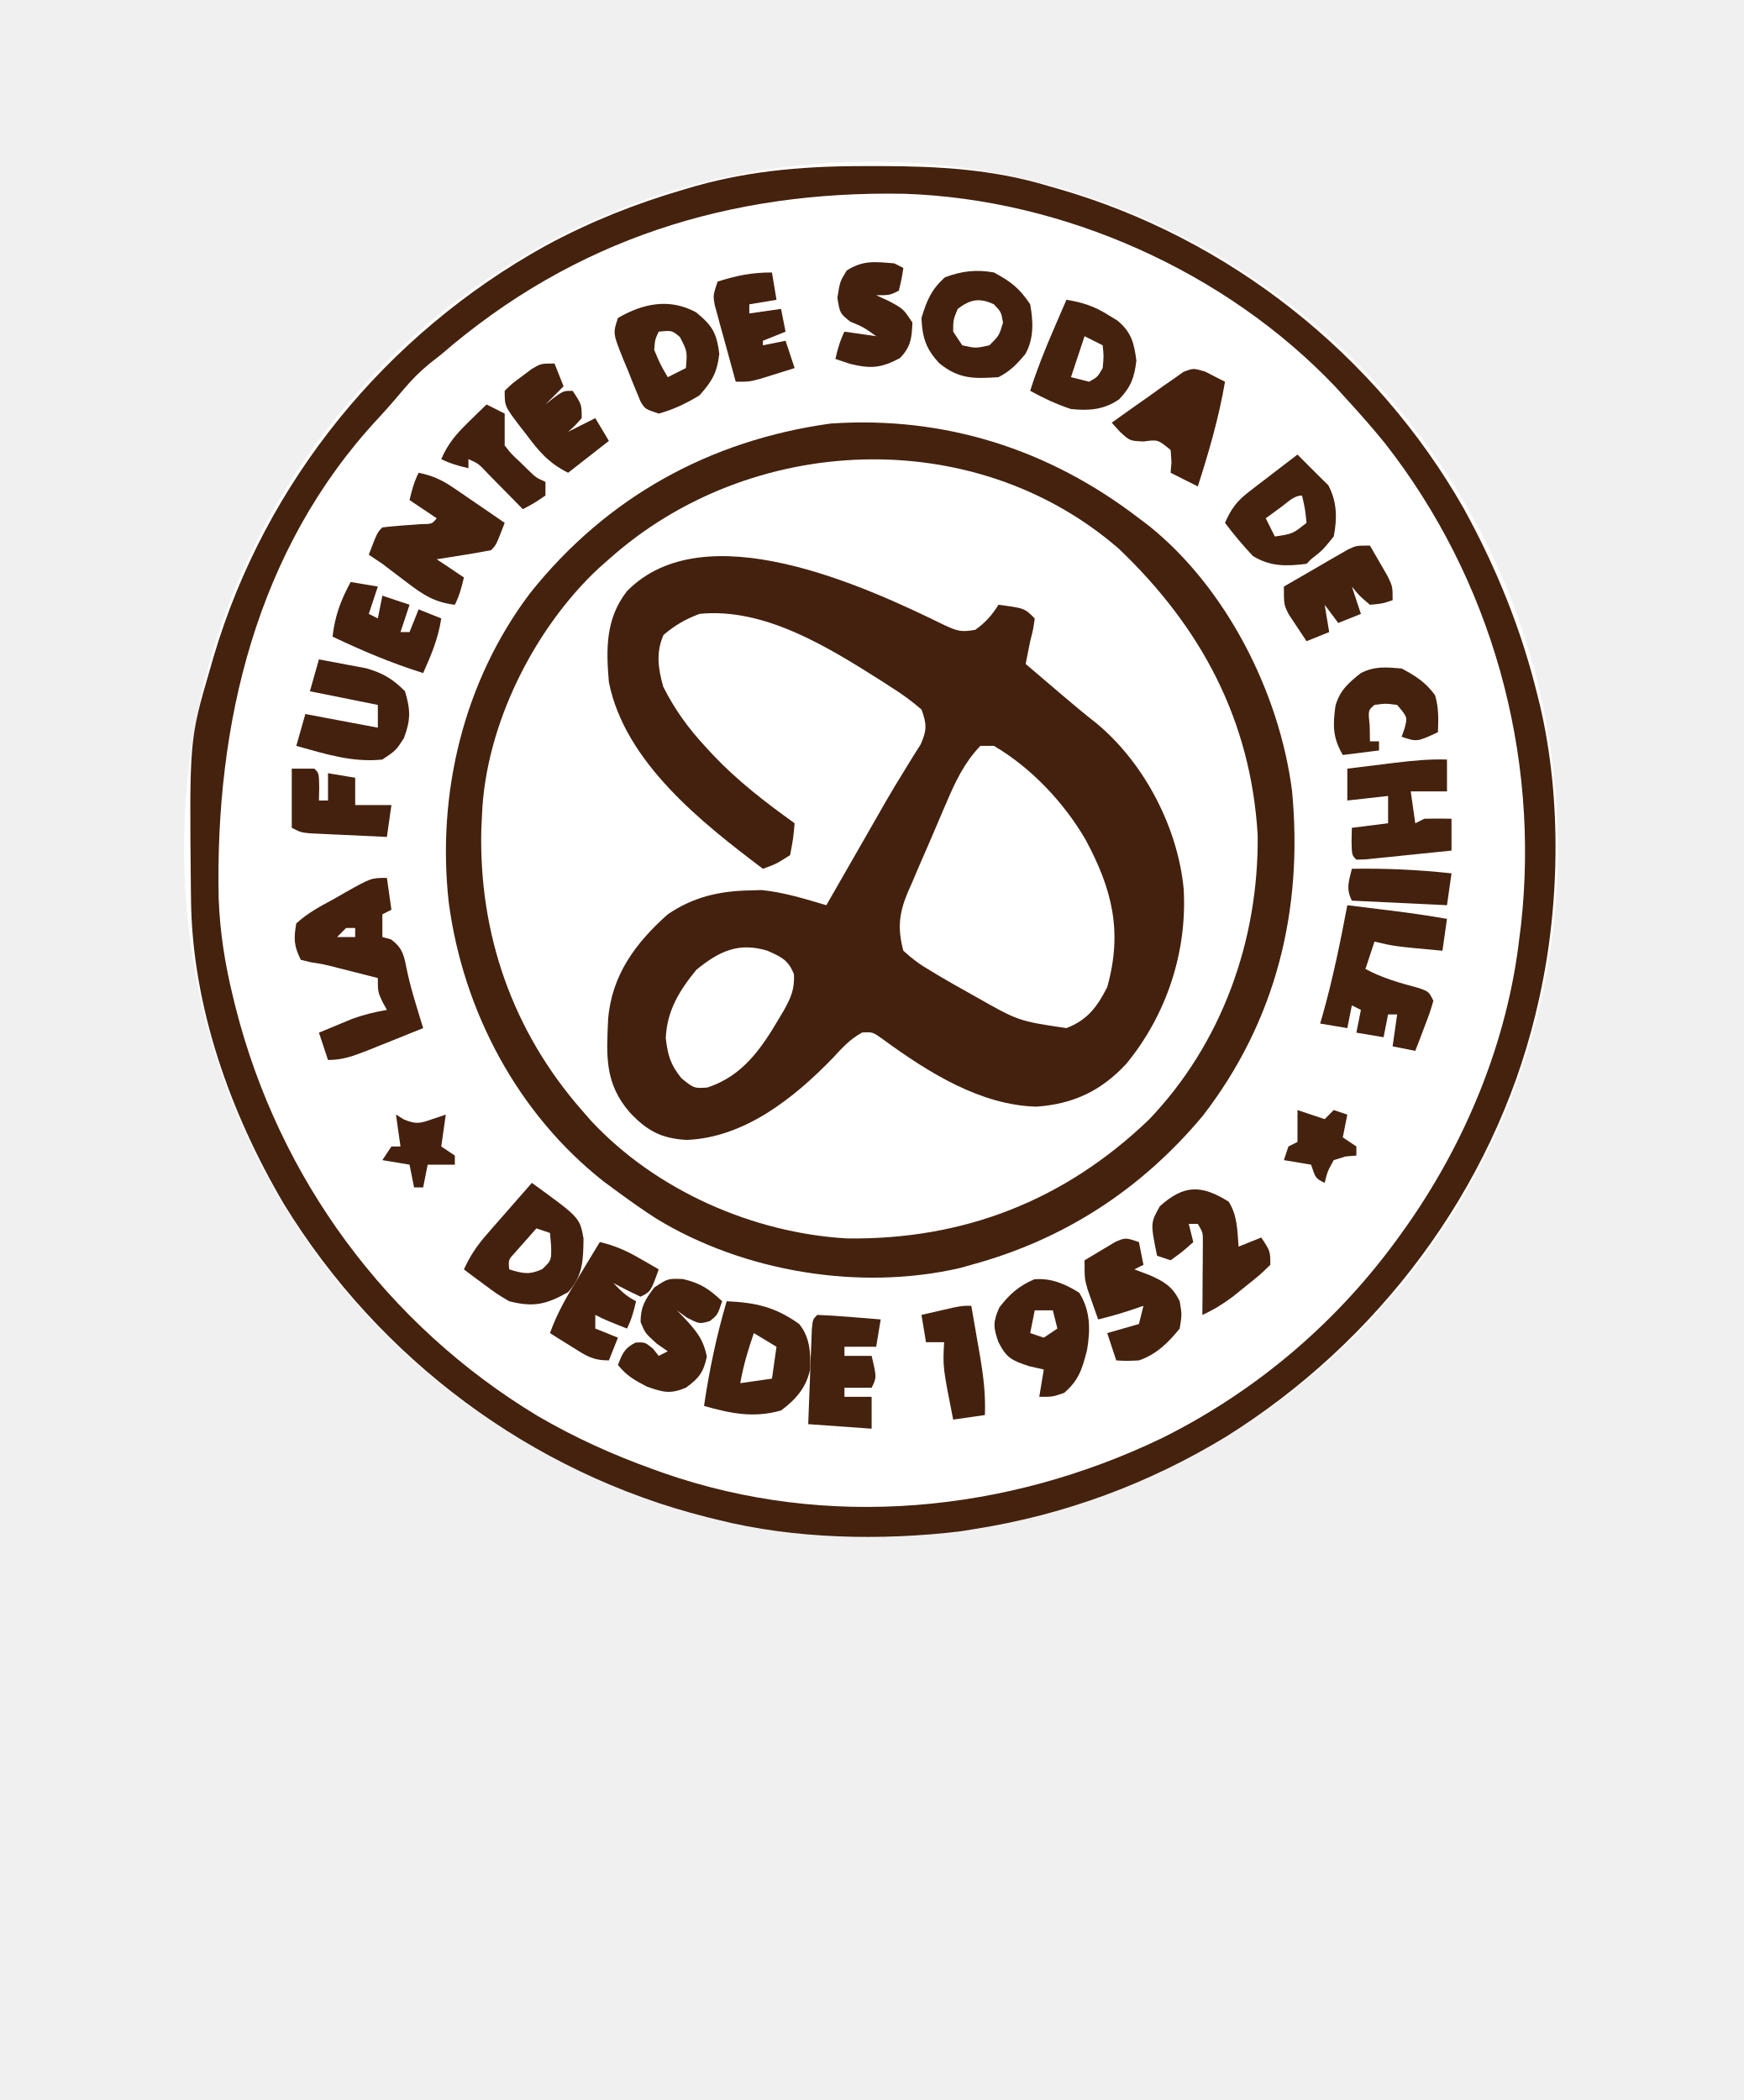
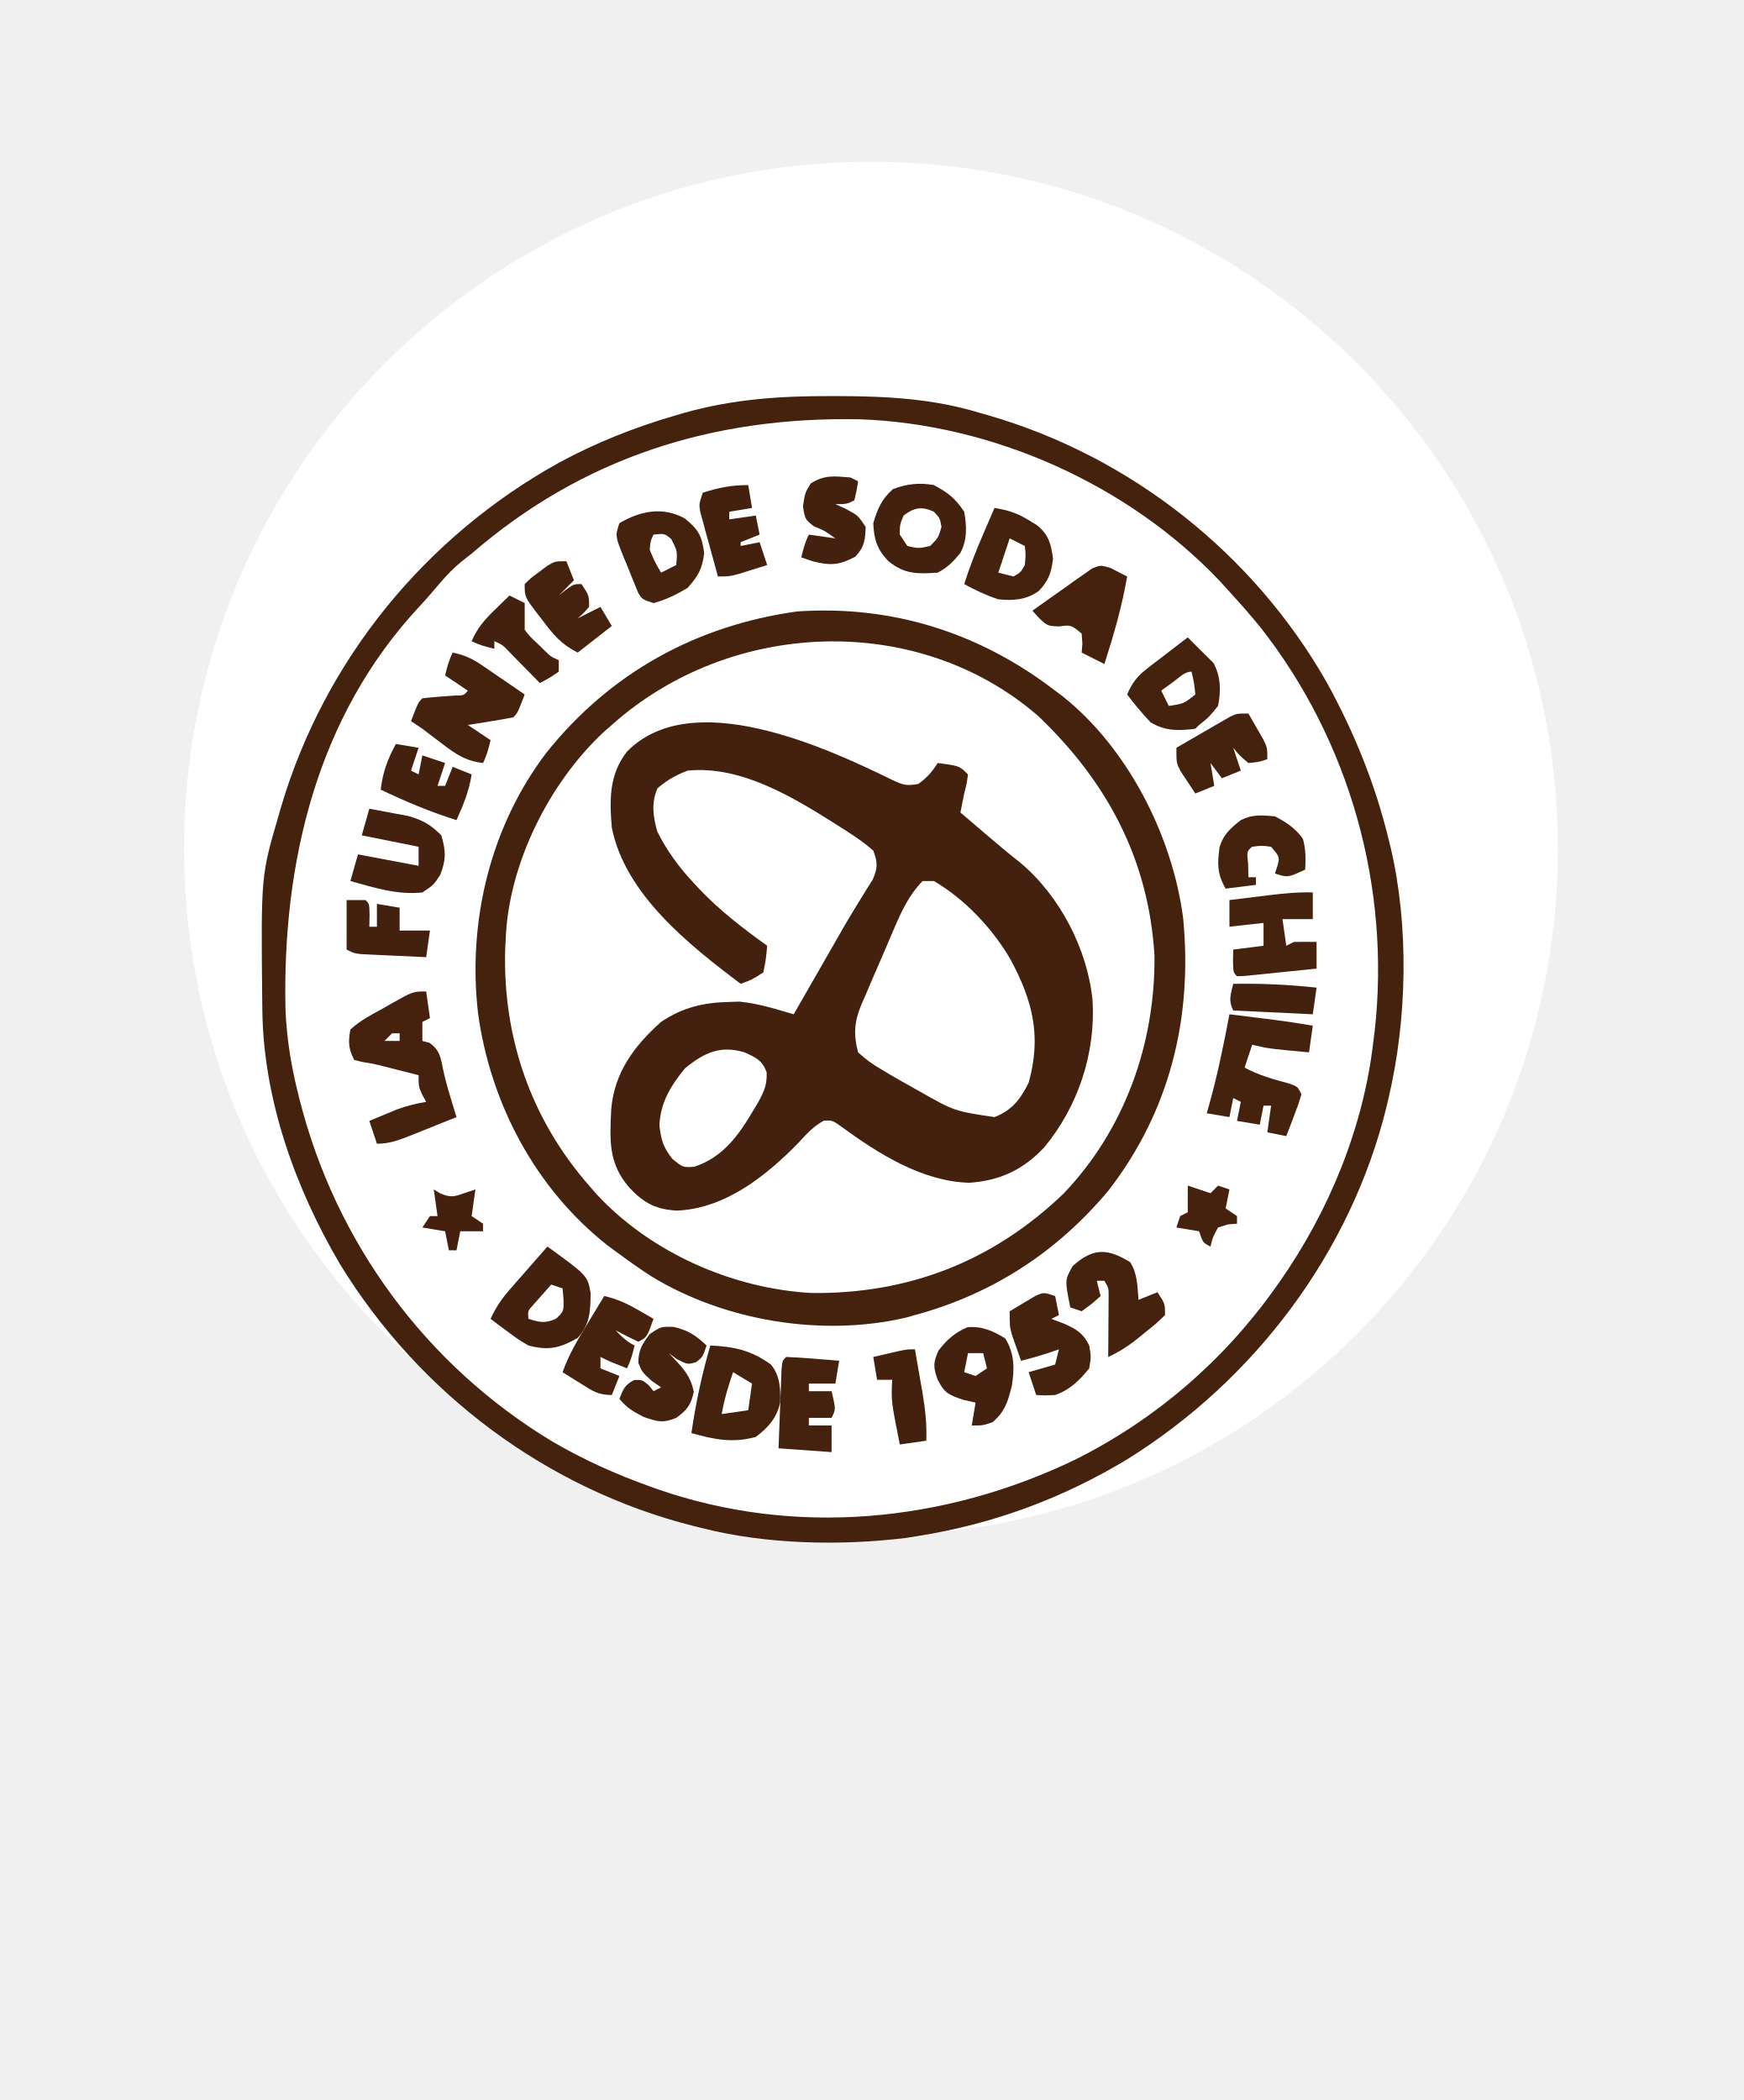
<svg xmlns="http://www.w3.org/2000/svg" viewBox="0 0 25.384 30.575" width="25.384pt" height="30.575pt" version="1.1" id="svg133" xml:space="preserve">
  <defs id="defs137" />
  <path style="fill:#ffffff;fill-opacity:1;stroke-width:3.84" id="path2106" d="M 22.68,12.355 A 10,10 0 0 1 12.699,22.355 10,10 0 0 1 2.68,12.394 10,10 0 0 1 12.621,2.355 10,10 0 0 1 22.679,12.277" />
-   <g id="g1" transform="matrix(0.06595269,0,0,0.06627587,2.796548,2.442732)">
+   <g id="g1" transform="matrix(0.05516111,0,0,0.05543141,3.832284,5.787671)">
    <path d="m 0,0 c 2.843,1.282 3.575,1.552 6.75,1 2.272,-1.604 3.642,-3.158 5.125,-5.5 5.75,0.75 5.75,0.75 8,3 -0.312,2.312 -0.312,2.312 -1,5 -0.339,1.666 -0.673,3.332 -1,5 2.062,1.751 4.124,3.501 6.188,5.25 0.578,0.491 1.156,0.982 1.752,1.488 2.55,2.161 5.098,4.291 7.74,6.34 10.497,8.694 17.878,22.773 19.195,36.297 0.823,13.905 -3.814,27.785 -12.688,38.5 -5.559,5.947 -11.728,8.817 -19.812,9.375 -12.298,-0.293 -23.888,-7.541 -33.609,-14.598 -2.527,-1.821 -2.527,-1.821 -4.852,-1.691 -2.702,1.467 -4.451,3.413 -6.539,5.664 -8.55,8.776 -19.45,17.42 -32.188,17.938 -5.565,-0.293 -8.79,-2.002 -12.621,-6.094 -5.526,-6.387 -5.103,-12.391 -4.732,-20.454 C -73.494,76.839 -68.226,69.784 -61.125,63.5 c 5.643,-3.809 11.351,-5.129 18.125,-5.25 0.848,-0.026 1.696,-0.052 2.57,-0.078 4.929,0.489 9.564,1.933 14.305,3.328 0.418,-0.725 0.835,-1.45 1.266,-2.196 1.586,-2.751 3.172,-5.502 4.758,-8.253 1.01,-1.751 2.019,-3.503 3.029,-5.254 0.981,-1.702 0.981,-1.702 1.982,-3.438 0.652,-1.139 1.305,-2.278 1.977,-3.451 1.327,-2.276 2.688,-4.533 4.081,-6.77 0.649,-1.051 1.297,-2.102 1.965,-3.186 0.59,-0.932 1.179,-1.863 1.787,-2.823 C -3.911,23.012 -3.946,21.666 -5.125,18.5 -7.3,16.651 -9.29,15.188 -11.688,13.688 -12.354,13.259 -13.02,12.83 -13.706,12.388 -25.514,4.945 -39.671,-3.945 -54.125,-2.5 c -3.163,1.194 -5.361,2.464 -7.938,4.625 -1.703,3.806 -1.188,7.421 -0.062,11.375 2.568,5.078 5.563,9.167 9.438,13.312 0.512,0.553 1.024,1.106 1.552,1.677 5.452,5.73 11.591,10.424 18.011,15.011 -0.309,3.379 -0.309,3.379 -1,7 -3.062,1.938 -3.062,1.938 -6,3 -13.453,-10.106 -30.475,-23.409 -34,-41 -0.642,-7.366 -0.718,-13.984 4,-20 C -53.07,-24.776 -17.905,-8.747 0,0 Z m 7.875,26.5 c -3.531,3.646 -5.513,7.851 -7.488,12.461 -0.461,1.063 -0.461,1.063 -0.932,2.148 -0.644,1.493 -1.283,2.987 -1.918,4.483 -0.972,2.277 -1.969,4.542 -2.969,6.807 -0.625,1.458 -1.248,2.916 -1.869,4.375 -0.448,1.005 -0.448,1.005 -0.906,2.03 C -10.122,63.416 -10.41,66.671 -9.125,71.5 c 2.116,1.908 3.765,3.126 6.188,4.5 0.623,0.374 1.246,0.748 1.887,1.133 C 0.908,78.289 2.885,79.4 4.875,80.5 5.817,81.028 5.817,81.028 6.779,81.566 16.283,86.94 16.283,86.94 26.875,88.5 c 4.627,-1.788 6.779,-4.635 9,-9 C 39.3,67.328 37.011,58 31.066,47.043 26.277,38.879 19.044,31.265 10.875,26.5 c -0.99,0 -1.98,0 -3,0 z m -62.688,49.188 c -3.741,4.55 -6.501,8.99 -6.75,15 0.445,3.877 1.034,5.786 3.438,8.812 2.772,2.235 2.772,2.235 5.688,2.062 7.738,-2.482 11.903,-8.447 15.875,-15.188 0.359,-0.598 0.718,-1.195 1.087,-1.811 1.549,-2.784 2.371,-4.673 2.202,-7.884 C -34.505,73.527 -36.073,72.856 -39.125,71.5 c -6.348,-1.932 -10.674,0.107 -15.688,4.188 z" fill="#44210e" transform="translate(166.125,100.5)" id="path1" />
    <path d="M 0,0 C 0.843,5.4382e-4 1.687,0.001 2.556,0.002 15.272,0.039 27.252,0.691 39.5,4.375 40.255,4.589 41.011,4.804 41.789,5.024 79.405,15.828 111.876,41.373 131.25,75.312 c 7.211,13.083 12.7,26.544 16.25,41.062 0.165,0.661 0.33,1.321 0.5,2.002 4.947,20.77 4.418,45.263 -0.5,65.998 -0.166,0.707 -0.333,1.414 -0.504,2.142 -9.437,38.489 -34.906,71.93 -68.394,92.696 C 61.58,289.48 43.143,296.265 23.5,299.375 c -1.155,0.184 -2.31,0.369 -3.5,0.559 -17.256,2.059 -36.632,1.691 -53.5,-2.559 -1.159,-0.282 -1.159,-0.282 -2.341,-0.57 -38.789,-9.724 -72.376,-34.714 -93.347,-68.708 -11.885,-20.051 -20.306,-43.502 -20.551,-66.98 -0.01,-0.777 -0.02,-1.554 -0.03,-2.354 -0.329,-32.757 -0.329,-32.757 4.268,-48.388 0.236,-0.82 0.472,-1.64 0.715,-2.484 11.506,-38.694 38.1,-70.957 73.333,-90.396 C -61.572,12.187 -51.625,8.25 -40.875,5.125 -40.028,4.879 -39.182,4.632 -38.31,4.378 -25.507,0.813 -13.212,-0.032 0,0 Z m -94.5,41.375 c -0.856,0.669 -1.712,1.338 -2.594,2.027 -2.167,1.777 -3.916,3.526 -5.719,5.66 -1.82,2.141 -3.636,4.258 -5.562,6.305 -26.989,28.839 -36.081,67.193 -35.257,105.624 0.285,7.311 1.377,14.289 3.132,21.384 0.193,0.787 0.387,1.575 0.586,2.386 9.584,37.632 33.366,69.804 66.664,89.801 8.252,4.801 16.763,8.61 25.75,11.812 1.012,0.361 1.012,0.361 2.044,0.73 36.262,12.57 75.786,8.75 110.116,-7.695 C 85.766,268.937 103.827,253.524 117.5,234.375 c 0.397,-0.554 0.793,-1.108 1.202,-1.678 13.104,-18.602 22.207,-40.646 24.798,-63.322 0.164,-1.272 0.164,-1.272 0.332,-2.57 C 148.064,129.002 137.287,90.669 113.738,60.809 111.098,57.566 108.332,54.451 105.5,51.375 104.639,50.431 103.778,49.488 102.891,48.516 78.636,23.113 42.857,7.267 7.805,6.09 -30.725,5.355 -65.076,16.042 -94.5,41.375 Z" fill="#44220e" transform="translate(149.5,-0.375)" id="path2" />
    <path d="M 0,0 C 0.674,0.501 1.348,1.003 2.043,1.52 19.238,15.173 30.994,38.242 33.789,59.81 36.308,85.965 30.296,110.423 14.062,131.312 0.484,147.458 -16.572,158.494 -37,164 c -1.193,0.336 -1.193,0.336 -2.41,0.68 -22.071,5.107 -47.756,0.911 -67.081,-10.805 -2.91,-1.86 -5.724,-3.834 -8.509,-5.875 -1.56,-1.143 -1.56,-1.143 -3.152,-2.309 -18.995,-14.888 -30.988,-37.392 -34.188,-61.223 -2.706,-24.02 3.274,-48.732 18.016,-68.113 C -117.417,-4.709 -94.685,-17.14 -68.062,-20.812 -42.972,-22.516 -19.872,-15.206 0,0 Z m -117,9 c -0.759,0.665 -1.519,1.33 -2.301,2.016 C -133.571,24.325 -144.174,45.428 -145,65 c -0.052,1.074 -0.103,2.148 -0.156,3.254 C -145.733,91.284 -138.29,112.618 -123,130 c 1,1.143 1,1.143 2.02,2.309 14.323,15.333 35.79,24.727 56.602,25.895 25.645,0.315 47.899,-8.272 66.566,-26.078 C 18.326,115.372 26.455,92.68 26.215,69.621 24.709,44.248 13.658,23.878 -4.43,6.691 -36.48,-20.988 -85.947,-18.672 -117,9 Z" fill="#44220e" transform="translate(209,77)" id="path3" />
    <path d="m 0,0 c 0.33,2.31 0.66,4.62 1,7 -0.99,0.495 -0.99,0.495 -2,1 0,1.65 0,3.3 0,5 0.619,0.165 1.238,0.33 1.875,0.5 2.782,1.964 2.961,3.89 3.621,7.125 C 5.064,23.303 5.826,25.882 6.625,28.5 7.016,29.784 7.016,29.784 7.414,31.094 7.607,31.723 7.801,32.352 8,33 4.671,34.344 1.337,35.676 -2,37 -2.772,37.308 -3.544,37.616 -4.34,37.934 -7.366,39.111 -9.723,40 -13,40 c -0.66,-1.98 -1.32,-3.96 -2,-6 1.56,-0.651 3.123,-1.296 4.688,-1.938 0.87,-0.36 1.74,-0.719 2.637,-1.09 C -5.118,30.043 -2.678,29.458 0,29 -0.33,28.402 -0.66,27.804 -1,27.188 -2,25 -2,25 -2,22 -3.895,21.519 -5.791,21.041 -7.688,20.562 -8.743,20.296 -9.799,20.029 -10.887,19.754 -13.938,18.975 -13.938,18.975 -16.832,18.527 -17.905,18.266 -17.905,18.266 -19,18 c -1.513,-3.026 -1.608,-4.644 -1,-8 2.488,-2.288 5.345,-3.787 8.312,-5.375 0.786,-0.45 1.571,-0.9 2.381,-1.363 C -3.482,0 -3.482,0 0,0 Z m -9,11 c -0.66,0.66 -1.32,1.32 -2,2 1.32,0 2.64,0 4,0 0,-0.66 0,-1.32 0,-2 -0.66,0 -1.32,0 -2,0 z" fill="#45210e" transform="translate(43,156)" id="path4" />
    <path d="M 0,0 C 2.542,0.311 5.083,0.624 7.625,0.938 8.694,1.068 8.694,1.068 9.785,1.201 13.876,1.708 17.938,2.289 22,3 21.67,5.31 21.34,7.62 21,10 10.442,9.036 10.442,9.036 6,8 5.34,9.98 4.68,11.96 4,14 7.808,16.059 11.694,17.098 15.855,18.219 18,19 18,19 19,21 c -0.777,2.602 -0.777,2.602 -1.938,5.625 -0.38,1.003 -0.761,2.006 -1.152,3.039 C 15.61,30.435 15.309,31.206 15,32 13.35,31.67 11.7,31.34 10,31 10.33,28.69 10.66,26.38 11,24 10.34,24 9.68,24 9,24 8.67,25.65 8.34,27.3 8,29 6.02,28.67 4.04,28.34 2,28 2.33,26.35 2.66,24.7 3,23 2.34,22.67 1.68,22.34 1,22 0.67,23.65 0.34,25.3 0,27 -1.98,26.67 -3.96,26.34 -6,26 -5.818,25.38 -5.636,24.76 -5.449,24.121 -3.187,16.151 -1.548,8.133 0,0 Z" fill="#44220e" transform="translate(255,162)" id="path5" />
    <path d="M 0,0 C 3.019,0.609 5.132,1.556 7.672,3.285 8.668,3.957 8.668,3.957 9.684,4.643 10.366,5.111 11.047,5.58 11.75,6.062 12.447,6.535 13.145,7.007 13.863,7.494 15.579,8.658 17.29,9.828 19,11 c -1.875,4.875 -1.875,4.875 -3,6 -2.013,0.396 -4.036,0.743 -6.062,1.062 C 8.833,18.239 7.728,18.416 6.59,18.598 5.308,18.797 5.308,18.797 4,19 5.98,20.32 7.96,21.64 10,23 9.494,25.169 9,27 8,29 3.513,28.47 0.939,26.777 -2.625,24.062 -3.566,23.352 -4.507,22.642 -5.477,21.91 -6.309,21.28 -7.142,20.649 -8,20 c -0.99,-0.66 -1.98,-1.32 -3,-2 1.875,-4.875 1.875,-4.875 3,-6 2.84,-0.324 5.681,-0.513 8.531,-0.719 C 2.941,11.266 2.941,11.266 4,10 2.02,8.68 0.04,7.36 -2,6 -1.494,3.831 -1,2 0,0 Z" fill="#44220e" transform="translate(50,67)" id="path6" />
    <path d="M 0,0 C 10.566,7.621 10.566,7.621 11.398,12.184 11.35,16.874 11.305,20.376 8,24 3.182,26.727 0.322,27.359 -5,26 -7.773,24.371 -7.773,24.371 -10.375,22.438 -11.686,21.477 -11.686,21.477 -13.023,20.496 -13.676,20.002 -14.328,19.509 -15,19 c 1.352,-2.954 2.897,-5.236 5.039,-7.672 0.58,-0.664 1.16,-1.328 1.758,-2.012 C -7.6,8.634 -6.997,7.953 -6.375,7.25 -5.458,6.204 -5.458,6.204 -4.523,5.137 -3.019,3.421 -1.511,1.709 0,0 Z m 1,10 c -1.006,1.12 -2.005,2.246 -3,3.375 -0.557,0.626 -1.114,1.253 -1.688,1.898 C -5.202,16.904 -5.202,16.904 -5,19 -2.022,19.91 -0.565,20.26 2.312,18.938 4.317,17.025 4.317,17.025 4.25,13.812 4.126,12.42 4.126,12.42 4,11 3.01,10.67 2.02,10.34 1,10 Z" fill="#44210e" transform="translate(75,223)" id="path7" />
    <path d="m 0,0 c 6.377,0.289 10.761,1.258 16,5 2.357,2.87 2.548,6.221 2.438,9.898 C 17.595,18.944 15.273,21.585 12,24 5.923,25.694 0.997,24.68 -5,23 -3.837,15.158 -2.245,7.604 0,0 Z m 6,7 c -1.273,3.648 -2.328,7.194 -3,11 3.465,-0.495 3.465,-0.495 7,-1 0.33,-2.31 0.66,-4.62 1,-7 C 9.35,9.01 7.7,8.02 6,7 Z" fill="#44220e" transform="translate(118,249)" id="path8" />
    <path d="M 0,0 C 3.752,2.015 5.636,3.455 8,7 8.683,10.777 8.851,14.472 6.949,17.887 5.18,20.042 3.508,21.746 1,23 c -5.34,0.35 -8.665,0.468 -13,-3 -2.971,-3.077 -3.833,-5.735 -4,-10 1.172,-3.843 2.165,-6.261 5.188,-8.938 C -7.135,-0.327 -3.846,-0.692 0,0 Z m -8,8 c -0.998,2.409 -0.998,2.409 -1,5 0.99,1.485 0.99,1.485 2,3 2.957,0.667 2.957,0.667 6,0 C 1.153,13.857 1.153,13.857 2,11 1.591,8.683 1.591,8.683 0,7 -3.191,5.511 -5.214,5.887 -8,8 Z" fill="#44210e" transform="translate(177,23)" id="path9" />
    <path d="m 0,0 c 0,2.31 0,4.62 0,7 -2.64,0 -5.28,0 -8,0 0.33,2.31 0.66,4.62 1,7 0.66,-0.33 1.32,-0.66 2,-1 2,-0.04 4,-0.043 6,0 0,2.31 0,4.62 0,7 -3.478,0.363 -6.958,0.714 -10.438,1.062 -0.993,0.104 -1.986,0.208 -3.01,0.314 -0.944,0.093 -1.888,0.187 -2.861,0.283 -0.875,0.089 -1.749,0.178 -2.65,0.27 -0.674,0.023 -1.347,0.046 -2.041,0.07 -1,-1 -1,-1 -1.062,-4.062 0.021,-0.969 0.041,-1.939 0.062,-2.938 2.64,-0.33 5.28,-0.66 8,-1 0,-1.98 0,-3.96 0,-6 -4.455,0.495 -4.455,0.495 -9,1 0,-2.31 0,-4.62 0,-7 2.729,-0.337 5.458,-0.67 8.188,-1 0.769,-0.095 1.538,-0.191 2.33,-0.289 C -7.631,0.248 -3.888,-0.125 0,0 Z" fill="#44220e" transform="translate(277,130)" id="path10" />
    <path d="M 0,0 C 3.536,0.562 6.151,1.416 9.188,3.312 9.862,3.721 10.536,4.13 11.23,4.551 14.326,7.086 14.931,9.469 15.438,13.375 14.995,17.042 14.25,19.131 11.676,21.828 8.348,24.155 4.968,24.415 1,24 -2.176,22.957 -5.075,21.611 -8,20 -6.549,15.421 -4.794,11.024 -2.875,6.625 -2.598,5.984 -2.321,5.344 -2.035,4.684 -1.359,3.121 -0.68,1.561 0,0 Z m 4,8 c -0.99,2.97 -1.98,5.94 -3,9 1.32,0.33 2.64,0.66 4,1 C 6.874,16.96 6.874,16.96 8,15 8.251,12.374 8.251,12.374 8,10 6.68,9.34 5.36,8.68 4,8 Z" fill="#44220e" transform="translate(193,29)" id="path11" />
    <path d="M 0,0 C 2.499,3.946 2.488,8.061 1.75,12.516 0.689,16.64 -0.016,19.198 -3.312,22 c -2.5,0.875 -2.5,0.875 -5.5,0.875 0.33,-1.98 0.66,-3.96 1,-6 -1.093,-0.247 -2.186,-0.495 -3.312,-0.75 -3.813,-1.292 -4.894,-1.763 -6.688,-5.25 -1.162,-3.237 -1.244,-4.461 0.188,-7.625 2.248,-2.946 4.289,-4.715 7.688,-6.188 C -6.2,-3.267 -3.14,-1.949 0,0 Z m -9.812,3.875 c -0.33,1.65 -0.66,3.3 -1,5 0.99,0.33 1.98,0.66 3,1 0.99,-0.66 1.98,-1.32 3,-2 -0.33,-1.32 -0.66,-2.64 -1,-4 -1.32,0 -2.64,0 -4,0 z" fill="#44210e" transform="translate(195.8125,247.125)" id="path12" />
    <path d="m 0,0 c 3.633,2.973 4.525,4.528 5.125,9.125 -0.5,4.166 -1.576,5.984 -4.375,9.125 -2.874,1.728 -5.755,3.133 -9,4 -3,-1 -3,-1 -3.999,-2.626 -0.284,-0.688 -0.568,-1.376 -0.86,-2.084 -0.311,-0.75 -0.621,-1.5 -0.941,-2.273 C -14.364,14.477 -14.677,13.688 -15,12.875 -15.329,12.094 -15.657,11.313 -15.996,10.508 -18.379,4.636 -18.379,4.636 -17.25,1.25 -11.629,-2.01 -5.824,-3.136 0,0 Z m -8.25,4.25 c -0.805,1.701 -0.805,1.701 -1,4 1.358,3.217 1.358,3.217 3,6 1.32,-0.66 2.64,-1.32 4,-2 C -1.932,8.599 -1.932,8.599 -3.562,5.438 -5.315,3.962 -5.315,3.962 -8.25,4.25 Z" fill="#44220e" transform="translate(111.25,31.75)" id="path13" />
    <path d="M 0,0 C 0.788,0.789 1.575,1.578 2.387,2.391 3.852,3.854 5.323,5.312 6.812,6.75 8.734,10.39 8.793,13.991 8,18 5.562,21 5.562,21 3,23 2.67,23.33 2.34,23.66 2,24 -2.436,24.559 -5.93,24.642 -9.812,22.312 -12.028,19.97 -14.066,17.579 -16,15 c 1.326,-3.038 2.629,-4.789 5.258,-6.797 0.625,-0.483 1.25,-0.967 1.895,-1.465 C -7.871,6.002 -7.871,6.002 -6.875,5.25 -5.887,4.49 -5.887,4.49 -4.879,3.715 -3.258,2.47 -1.63,1.234 0,0 Z m -3.562,11.5 c -0.641,0.464 -1.281,0.928 -1.941,1.406 C -5.998,13.267 -6.491,13.628 -7,14 c 0.66,1.32 1.32,2.64 2,4 3.931,-0.575 3.931,-0.575 7,-3 -0.322,-3.099 -0.322,-3.099 -1,-6 -1.813,0 -3.144,1.468 -4.562,2.5 z" fill="#44220e" transform="translate(244,63)" id="path14" />
    <path d="M 0,0 C 2.232,0.399 4.461,0.82 6.688,1.25 7.929,1.482 9.17,1.714 10.449,1.953 14.212,3.062 16.239,4.244 19,7 20.226,11.137 20.278,13.264 18.75,17.312 17,20 17,20 14,22 7.394,22.703 1.333,20.747 -5,19 c 0.99,-3.465 0.99,-3.465 2,-7 5.28,0.99 10.56,1.98 16,3 0,-1.65 0,-3.3 0,-5 C 8.05,9.01 3.1,8.02 -2,7 -1.34,4.69 -0.68,2.38 0,0 Z" fill="#44210e" transform="translate(28,108)" id="path15" />
    <path d="m 0,0 c 1.949,3.078 1.893,6.276 2.188,9.875 1.65,-0.66 3.3,-1.32 5,-2 2,3 2,3 2,6 -2.266,2.191 -2.266,2.191 -5.25,4.562 -0.975,0.785 -1.949,1.57 -2.953,2.379 -2.243,1.651 -4.263,2.942 -6.797,4.059 0.012,-1.276 0.023,-2.552 0.035,-3.867 C -5.768,19.339 -5.759,17.669 -5.75,16 c 0.008,-0.842 0.017,-1.684 0.025,-2.551 0.003,-0.806 0.006,-1.611 0.01,-2.441 0.005,-0.744 0.01,-1.487 0.016,-2.253 C -5.695,6.784 -5.695,6.784 -6.812,4.875 c -0.66,0 -1.32,0 -2,0 0.33,1.32 0.66,2.64 1,4 -2.312,2.062 -2.312,2.062 -5,4 -0.99,-0.33 -1.98,-0.66 -3,-1 C -17.274,4.691 -17.274,4.691 -15.188,1 -9.887,-3.743 -6.056,-3.759 0,0 Z" fill="#45220e" transform="translate(228.8125,227.125)" id="path16" />
    <path d="M 0,0 C 0.33,1.65 0.66,3.3 1,5 0.01,5.495 0.01,5.495 -1,6 0.093,6.412 1.186,6.825 2.312,7.25 5.518,8.645 7.422,9.75 9,13 c 0.5,2.938 0.5,2.938 0,6 -2.571,3.142 -5.121,5.667 -9,7 -2.75,0.125 -2.75,0.125 -5,0 -0.66,-1.98 -1.32,-3.96 -2,-6 2.31,-0.66 4.62,-1.32 7,-2 0.33,-1.32 0.66,-2.64 1,-4 -0.907,0.309 -1.815,0.619 -2.75,0.938 C -4.169,15.728 -6.532,16.404 -9,17 c -0.508,-1.414 -1.006,-2.831 -1.5,-4.25 -0.418,-1.183 -0.418,-1.183 -0.844,-2.391 C -12,8 -12,8 -12,4 -10.57,3.134 -9.131,2.282 -7.688,1.438 -6.487,0.724 -6.487,0.724 -5.262,-0.004 -3,-1 -3,-1 0,0 Z" fill="#44220e" transform="translate(209,236)" id="path17" />
    <path d="m 0,0 c 3.873,0.935 5.753,2.177 8.625,4.875 -1,3 -1,3 -2.75,4.375 -2.25,0.625 -2.25,0.625 -5,-0.75 C 0.133,7.964 -0.61,7.428 -1.375,6.875 -0.942,7.311 -0.509,7.746 -0.062,8.195 2.695,11.144 4.46,13.032 5.25,17.062 4.472,20.564 3.51,21.77 0.625,23.875 -2.922,25.313 -4.324,24.893 -8,23.625 c -2.746,-1.424 -4.465,-2.391 -6.375,-4.75 0.974,-2.516 1.462,-3.739 3.938,-4.938 2.062,-0.062 2.062,-0.062 3.812,1.375 0.619,0.773 0.619,0.773 1.25,1.562 0.66,-0.33 1.32,-0.66 2,-1 -0.804,-0.557 -1.609,-1.114 -2.438,-1.688 -2.562,-2.312 -2.562,-2.312 -3.562,-4.75 0,-3.357 0.992,-4.909 3,-7.562 3,-2 3,-2 6.375,-1.875 z" fill="#44220e" transform="translate(108.375,244.125)" id="path18" />
    <path d="M 0,0 C 2.357,0.09 4.712,0.247 7.062,0.438 8.353,0.539 9.643,0.641 10.973,0.746 12.471,0.872 12.471,0.872 14,1 13.67,2.98 13.34,4.96 13,7 10.69,7 8.38,7 6,7 c 0,0.66 0,1.32 0,2 1.98,0 3.96,0 6,0 1.125,4.75 1.125,4.75 0,7 -1.98,0 -3.96,0 -6,0 0,0.66 0,1.32 0,2 1.98,0 3.96,0 6,0 0,2.31 0,4.62 0,7 -6.93,-0.495 -6.93,-0.495 -14,-1 0.14,-3.813 0.287,-7.625 0.438,-11.438 0.039,-1.089 0.079,-2.177 0.119,-3.299 0.042,-1.034 0.084,-2.069 0.127,-3.135 0.037,-0.958 0.073,-1.917 0.111,-2.904 C -1,1 -1,1 0,0 Z" fill="#44220e" transform="translate(138,252)" id="path19" />
    <path d="M 0,0 C 3.285,0.755 5.818,1.881 8.75,3.562 9.549,4.018 10.348,4.473 11.172,4.941 11.775,5.291 12.378,5.64 13,6 11.25,10.875 11.25,10.875 9,12 6.969,11.066 4.965,10.068 3,9 c 1.634,1.708 2.869,2.935 5,4 -0.506,2.169 -1,4 -2,6 -4.75,-1.875 -4.75,-1.875 -7,-3 0,0.99 0,1.98 0,3 2.475,0.99 2.475,0.99 5,2 -0.99,2.475 -0.99,2.475 -2,5 -3.67,0 -5.1,-1.075 -8.188,-3 C -7.089,22.443 -7.99,21.886 -8.918,21.312 -9.949,20.663 -9.949,20.663 -11,20 -9.36,15.361 -6.931,11.361 -4.375,7.188 -3.955,6.495 -3.535,5.802 -3.102,5.088 -2.071,3.39 -1.036,1.695 0,0 Z" fill="#45210e" transform="translate(90,236)" id="path20" />
    <path d="m 0,0 c 0.775,0.401 1.55,0.801 2.348,1.214 0.66,0.33 1.32,0.66 2,1 -1.353,7.884 -3.544,15.394 -6,23 -1.98,-0.99 -3.96,-1.98 -6,-3 0.093,-1.176 0.093,-1.176 0.188,-2.375 -0.062,-0.866 -0.124,-1.732 -0.188,-2.625 -2.807,-2.297 -2.807,-2.297 -5.937,-1.875 -3.062,-0.125 -3.062,-0.125 -5.254,-2.133 -0.597,-0.657 -1.194,-1.315 -1.809,-1.992 2.875,-2.072 5.778,-4.102 8.688,-6.125 0.817,-0.589 1.633,-1.178 2.475,-1.785 C -8.296,2.482 -8.296,2.482 -7.077,1.644 -6.349,1.131 -5.622,0.618 -4.872,0.089 -2.652,-0.786 -2.652,-0.786 0,0 Z m -5.652,9.214 c 0,3 0,3 0,3 z" fill="#45210e" transform="translate(223.6516,44.78565)" id="path21" />
    <path d="M 0,0 C 0.66,0.33 1.32,0.66 2,1 1.625,3.438 1.625,3.438 1,6 -1,7 -1,7 -4,7 -2.577,7.65 -2.577,7.65 -1.125,8.312 2,10 2,10 4,13 3.857,16.425 3.664,18.312 1.25,20.812 -2.906,23.006 -5.185,23.2 -9.812,22.062 -11.39,21.537 -11.39,21.537 -13,21 c 0.506,-2.169 1,-4 2,-6 2.31,0.33 4.62,0.66 7,1 C -6.858,13.971 -6.858,13.971 -9.688,12.812 -12,11 -12,11 -12.562,7.562 -12,4 -12,4 -10.5,1.562 -6.819,-0.738 -4.306,-0.347 0,0 Z" fill="#44210e" transform="translate(155,21)" id="path22" />
    <path d="m 0,0 c 0.33,1.98 0.66,3.96 1,6 -1.98,0.33 -3.96,0.66 -6,1 0,0.66 0,1.32 0,2 3.465,-0.495 3.465,-0.495 7,-1 0.33,1.65 0.66,3.3 1,5 -1.65,0.66 -3.3,1.32 -5,2 0,0.33 0,0.66 0,1 1.65,-0.33 3.3,-0.66 5,-1 0.66,1.98 1.32,3.96 2,6 -1.603,0.505 -3.207,1.004 -4.812,1.5 -0.893,0.278 -1.787,0.557 -2.707,0.844 C -5,24 -5,24 -8,24 c -0.868,-3.101 -1.717,-6.206 -2.562,-9.312 -0.247,-0.881 -0.494,-1.762 -0.748,-2.67 -0.229,-0.848 -0.458,-1.695 -0.693,-2.568 C -12.326,8.279 -12.326,8.279 -12.655,7.085 -13,5 -13,5 -12,2 -7.69,0.657 -4.522,0 0,0 Z" fill="#44210e" transform="translate(128,23)" id="path23" />
    <path d="M 0,0 C 2.97,0.495 2.97,0.495 6,1 5.34,2.98 4.68,4.96 4,7 4.66,7.33 5.32,7.66 6,8 6.33,6.35 6.66,4.7 7,3 c 1.98,0.66 3.96,1.32 6,2 -0.66,1.98 -1.32,3.96 -2,6 0.66,0 1.32,0 2,0 0.66,-1.65 1.32,-3.3 2,-5 1.65,0.66 3.3,1.32 5,2 -0.665,4.389 -2.188,7.981 -4,12 C 9.06,17.838 2.569,15.106 -4,12 -3.457,7.435 -2.205,4.027 0,0 Z" fill="#44210e" transform="translate(35,91)" id="path24" />
    <path d="M 0,0 C 3.111,1.644 5.289,3.03 7.375,5.875 8.188,8.638 8.13,11.138 8,14 3.375,16.125 3.375,16.125 0,15 0.206,14.402 0.412,13.804 0.625,13.188 1.307,10.715 1.307,10.715 -1,8 -3.542,7.667 -3.542,7.667 -6,8 -7.416,9.184 -7.416,9.184 -7.062,12.562 -7.042,13.697 -7.021,14.831 -7,16 c 0.66,0 1.32,0 2,0 0,0.66 0,1.32 0,2 -3.96,0.495 -3.96,0.495 -8,1 -2.247,-3.857 -2.203,-6.474 -1.617,-10.809 C -13.664,4.809 -11.713,3.118 -9,1 -5.89,-0.555 -3.437,-0.286 0,0 Z" fill="#44220e" transform="translate(267,110)" id="path25" />
    <path d="M 0,0 C 0.841,1.433 1.673,2.872 2.5,4.312 2.964,5.113 3.428,5.914 3.906,6.738 5,9 5,9 5,12 2.75,12.75 2.75,12.75 0,13 -2.312,11.062 -2.312,11.062 -4,9 c 0.66,1.98 1.32,3.96 2,6 -1.65,0.66 -3.3,1.32 -5,2 -0.99,-1.32 -1.98,-2.64 -3,-4 0.33,1.98 0.66,3.96 1,6 -1.65,0.66 -3.3,1.32 -5,2 -0.844,-1.243 -1.675,-2.494 -2.5,-3.75 -0.464,-0.696 -0.928,-1.392 -1.406,-2.109 C -19,13 -19,13 -19,9 -16.4,7.492 -13.796,5.994 -11.188,4.5 -10.45,4.071 -9.712,3.641 -8.951,3.199 -8.239,2.793 -7.527,2.387 -6.793,1.969 -6.138,1.592 -5.484,1.215 -4.809,0.826 -3,0 -3,0 0,0 Z" fill="#44220e" transform="translate(260,83)" id="path26" />
    <path d="M 0,0 C 0.66,1.65 1.32,3.3 2,5 0.68,6.32 -0.64,7.64 -2,9 -1.381,8.505 -0.762,8.01 -0.125,7.5 2,6 2,6 4,6 c 2,3 2,3 2,6 -1.5,1.688 -1.5,1.688 -3,3 1.98,-0.99 3.96,-1.98 6,-3 0.99,1.65 1.98,3.3 3,5 C 7.545,20.465 7.545,20.465 3,24 -1.343,21.829 -3.418,19.329 -6.25,15.562 -6.938,14.684 -6.938,14.684 -7.641,13.787 -11,9.383 -11,9.383 -11,6 -9.355,4.395 -9.355,4.395 -7.188,2.812 -6.48,2.283 -5.772,1.753 -5.043,1.207 -3,0 -3,0 0,0 Z" fill="#44220e" transform="translate(80,43)" id="path27" />
    <path d="M 0,0 C 1.65,0 3.3,0 5,0 6,1 6,1 6.062,4.062 6.042,5.032 6.021,6.001 6,7 6.66,7 7.32,7 8,7 8,5.02 8,3.04 8,1 c 2.97,0.495 2.97,0.495 6,1 0,1.98 0,3.96 0,6 2.64,0 5.28,0 8,0 -0.33,2.31 -0.66,4.62 -1,7 C 17.875,14.861 14.75,14.713 11.625,14.562 10.736,14.523 9.846,14.484 8.93,14.443 8.079,14.401 7.228,14.36 6.352,14.316 5.566,14.28 4.781,14.243 3.971,14.205 2,14 2,14 0,13 0,8.71 0,4.42 0,0 Z" fill="#44210e" transform="translate(22,132)" id="path28" />
    <path d="m 0,0 c 1.32,0.66 2.64,1.32 4,2 0,2.333 0,4.667 0,7 1.463,1.865 1.463,1.865 3.375,3.625 0.626,0.611 1.253,1.222 1.898,1.852 C 10.936,16.075 10.936,16.075 13,17 c 0,0.99 0,1.98 0,3 -2.5,1.688 -2.5,1.688 -5,3 C 7.301,22.29 6.603,21.579 5.883,20.848 4.973,19.929 4.063,19.009 3.125,18.062 2.22,17.146 1.315,16.229 0.383,15.285 -1.777,12.988 -1.777,12.988 -4,12 c 0,0.66 0,1.32 0,2 -2.169,-0.506 -4,-1 -6,-2 C -8.523,8.548 -6.562,6.35 -3.875,3.75 -3.151,3.044 -2.426,2.337 -1.68,1.609 -1.125,1.078 -0.571,0.547 0,0 Z" fill="#44210e" transform="translate(65,52)" id="path29" />
    <path d="M 0,0 C 0.506,2.874 1.005,5.749 1.5,8.625 1.643,9.433 1.786,10.241 1.934,11.074 2.679,15.439 3.173,19.552 3,24 0.69,24.33 -1.62,24.66 -4,25 -6.296,13.478 -6.296,13.478 -6,8 -7.32,8 -8.64,8 -10,8 -10.33,6.02 -10.66,4.04 -11,2 -9.542,1.664 -8.084,1.331 -6.625,1 -5.407,0.722 -5.407,0.722 -4.164,0.438 -2,0 -2,0 0,0 Z" fill="#44210e" transform="translate(172,250)" id="path30" />
    <path d="M 0,0 C 7.402,-0.129 14.64,0.203 22,1 21.67,3.31 21.34,5.62 21,8 14.07,7.67 7.14,7.34 0,7 -1.333,4.333 -0.671,2.833 0,0 Z" fill="#44210e" transform="translate(256,154)" id="path31" />
    <path d="M 0,0 C 0.866,0.526 0.866,0.526 1.75,1.062 4.414,2.172 5.334,1.946 8,1 8.99,0.67 9.98,0.34 11,0 c -0.33,2.31 -0.66,4.62 -1,7 0.99,0.66 1.98,1.32 3,2 0,0.66 0,1.32 0,2 -1.98,0 -3.96,0 -6,0 C 6.67,12.65 6.34,14.3 6,16 5.34,16 4.68,16 4,16 3.67,14.35 3.34,12.7 3,11 0.03,10.505 0.03,10.505 -3,10 -2.34,9.01 -1.68,8.02 -1,7 -0.34,7 0.32,7 1,7 0.67,4.69 0.34,2.38 0,0 Z" fill="#45200e" transform="translate(45,208)" id="path32" />
    <path d="M 0,0 C 1.98,0.66 3.96,1.32 6,2 6.66,1.34 7.32,0.68 8,0 c 0.99,0.33 1.98,0.66 3,1 -0.33,1.65 -0.66,3.3 -1,5 0.99,0.66 1.98,1.32 3,2 0,0.66 0,1.32 0,2 -1.176,0.093 -1.176,0.093 -2.375,0.188 C 9.759,10.456 8.893,10.724 8,11 6.625,13.476 6.625,13.476 6,16 4,15 4,15 3,12 0.03,11.505 0.03,11.505 -3,11 -2.67,10.01 -2.34,9.02 -2,8 -1.34,7.67 -0.68,7.34 0,7 0,4.69 0,2.38 0,0 Z" fill="#44220e" transform="translate(244,207)" id="path33" />
  </g>
</svg>
